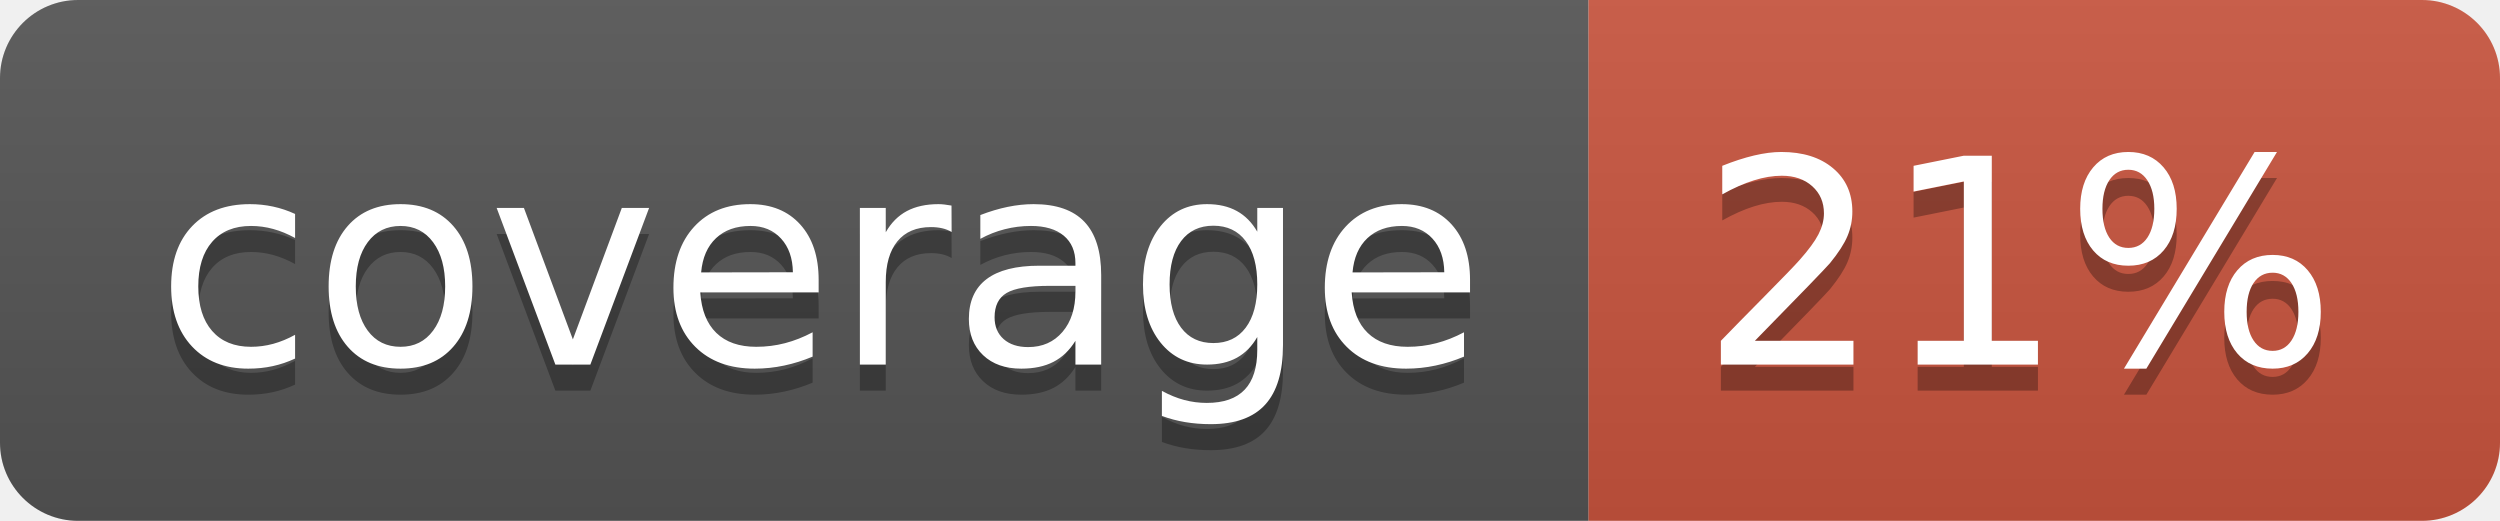
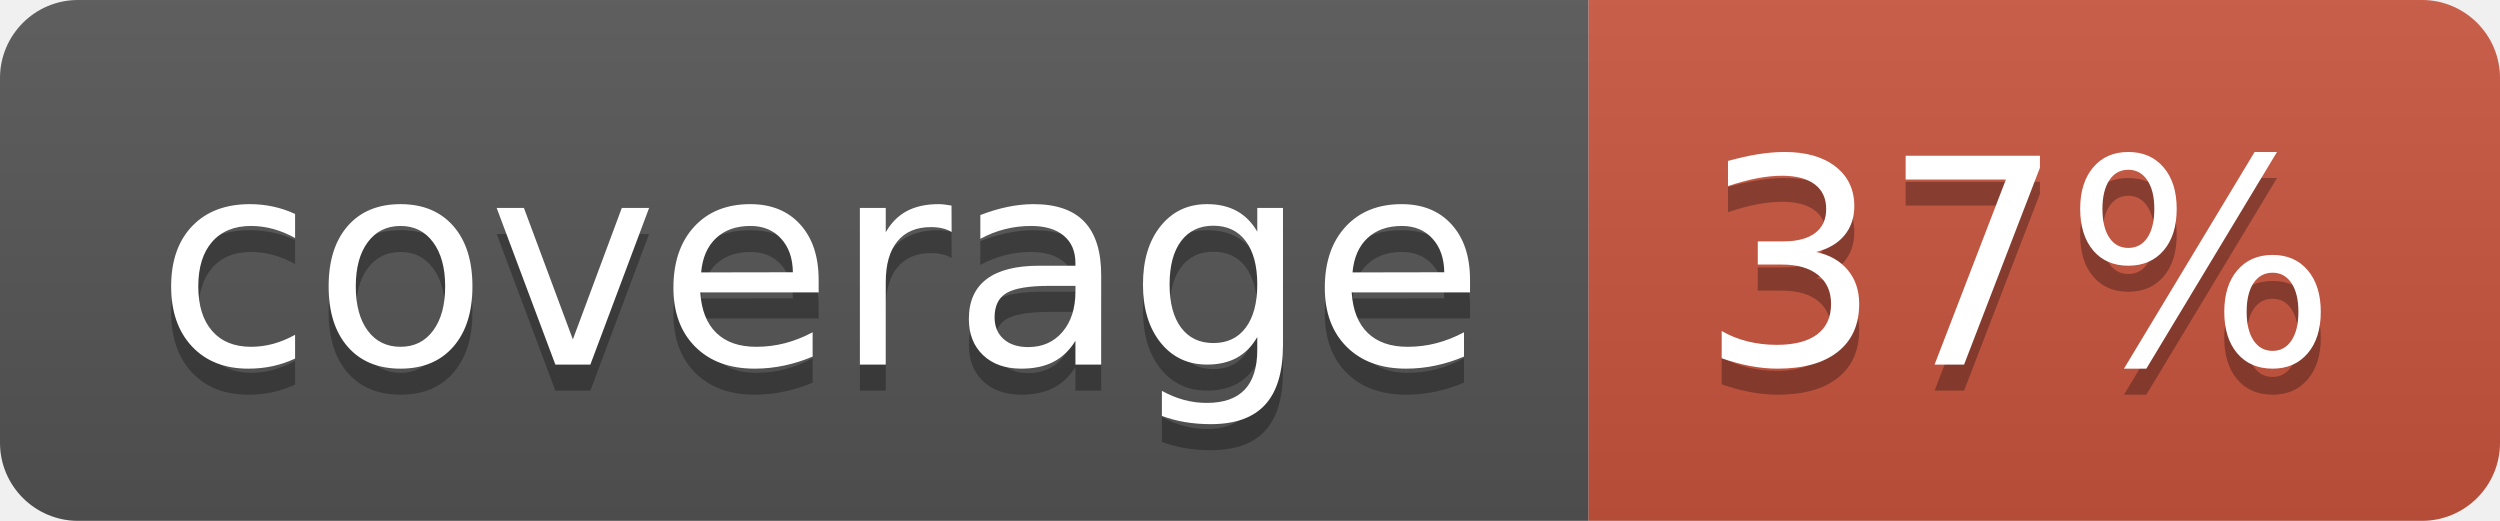
<svg xmlns="http://www.w3.org/2000/svg" width="96" height="20">
  <linearGradient id="b" x2="0" y2="100%">
    <stop offset="0" stop-color="#bbb" stop-opacity=".1" />
    <stop offset="1" stop-opacity=".1" />
  </linearGradient>
  <clipPath id="a">
    <rect width="96" height="20" rx="3" fill="#fff" />
  </clipPath>
  <g clip-path="url(#a)">
    <path fill="#555" d="M0 0h61v20H0z" />
    <path fill="#CA553E" d="M61 0h35v20H61z" />
    <path fill="url(#b)" d="M0 0h96v20H0z" />
  </g>
  <g fill="#fff" text-anchor="middle" font-family="DejaVu Sans,Verdana,Geneva,sans-serif" font-size="110">
    <text x="315" y="150" fill="#010101" fill-opacity=".3" transform="scale(.1)" textLength="510">coverage</text>
    <text x="315" y="140" transform="scale(.1)" textLength="510">coverage</text>
-     <text x="775" y="150" fill="#010101" fill-opacity=".3" transform="scale(.1)" textLength="250">21%</text>
-     <text x="775" y="140" transform="scale(.1)" textLength="250">21%</text>
+     <text x="775" y="150" fill="#010101" fill-opacity=".3" transform="scale(.1)" textLength="250">37%</text>
+     <text x="775" y="140" transform="scale(.1)" textLength="250">37%</text>
  </g>
</svg>
